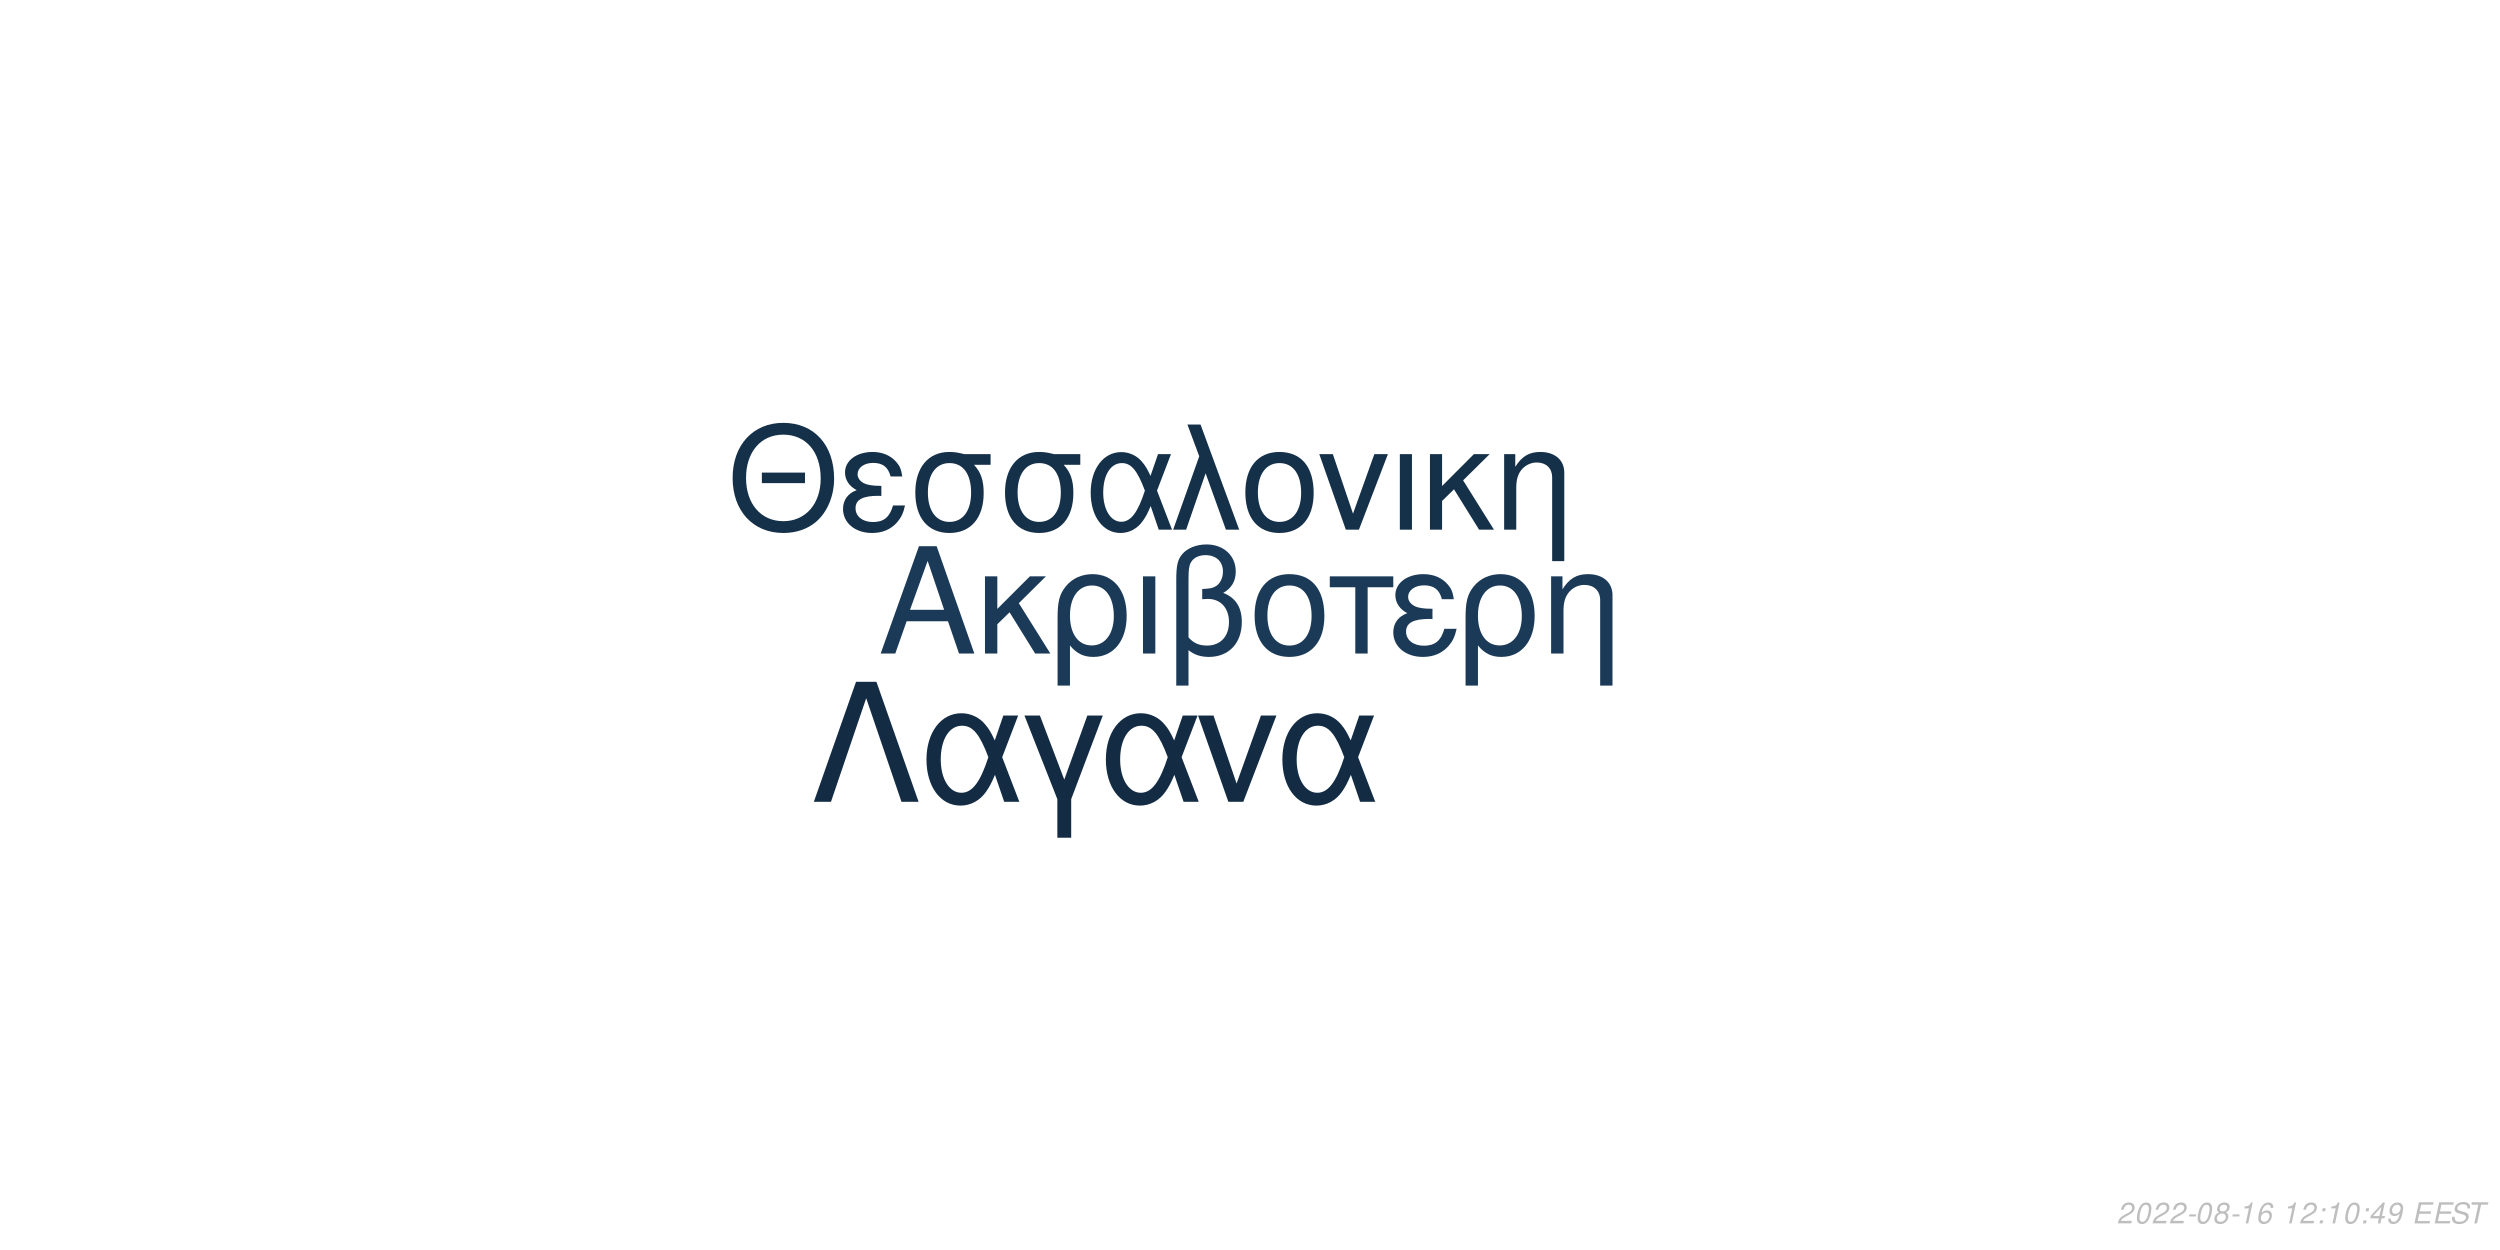
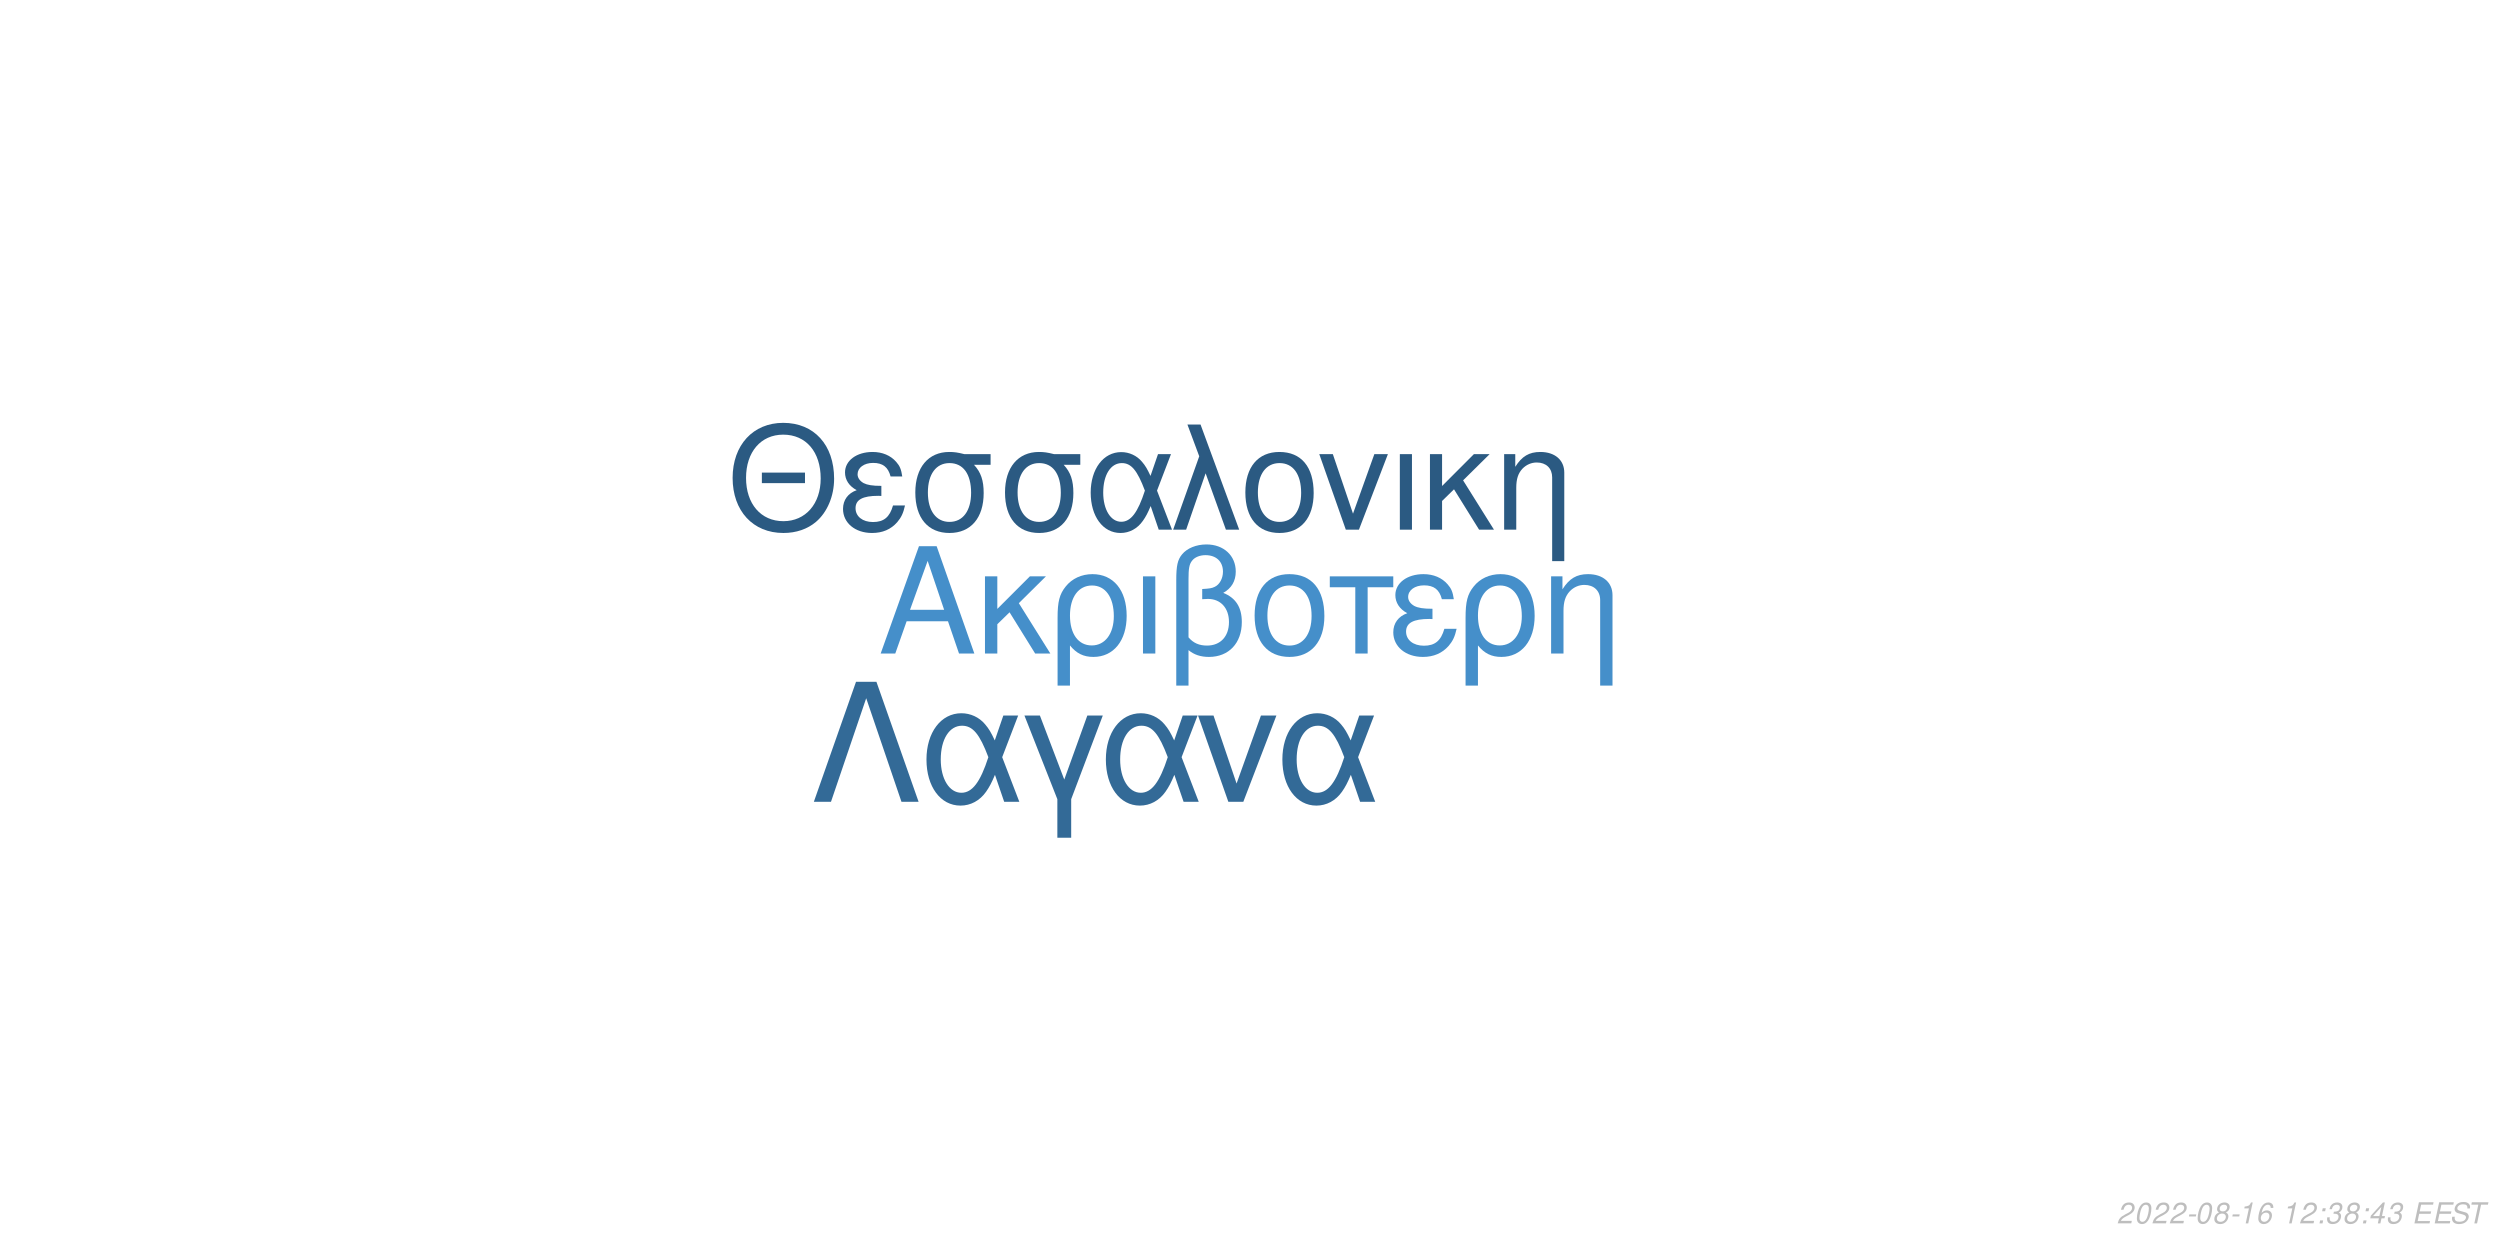
<svg xmlns="http://www.w3.org/2000/svg" xmlns:xlink="http://www.w3.org/1999/xlink" width="864pt" height="432pt" viewBox="0 0 864 432" version="1.1">
  <defs>
    <g>
      <symbol overflow="visible" id="glyph0-0">
        <path style="stroke:none;" d="" />
      </symbol>
      <symbol overflow="visible" id="glyph0-1">
        <path style="stroke:none;" d="M 24.125 -11.141 L 27.938 0 L 33.234 0 L 20.203 -37.094 L 14.094 -37.094 L 0.859 0 L 5.906 0 L 9.828 -11.141 Z M 22.797 -15.109 L 11 -15.109 L 17.094 -32.016 Z M 22.797 -15.109 " />
      </symbol>
      <symbol overflow="visible" id="glyph0-2">
        <path style="stroke:none;" d="M 7.172 -15.422 L 7.172 -26.672 L 2.906 -26.672 L 2.906 0 L 7.172 0 L 7.172 -10.125 L 11.406 -14.25 L 20.25 0 L 25.5 0 L 14.609 -17.406 L 23.969 -26.672 L 18.422 -26.672 Z M 7.172 -15.422 " />
      </symbol>
      <symbol overflow="visible" id="glyph0-3">
        <path style="stroke:none;" d="M 3 11.094 L 7.281 11.094 L 7.281 -2.797 C 9.516 -0.047 11.953 1.172 15.375 1.172 C 22.344 1.172 26.875 -4.422 26.875 -13.031 C 26.875 -21.891 22.297 -27.438 15.062 -27.438 C 11.297 -27.438 7.984 -25.906 5.797 -23.156 C 3.672 -20.516 3 -17.969 3 -12.359 Z M 14.906 -23.516 C 19.547 -23.516 22.438 -19.438 22.438 -12.922 C 22.438 -6.812 19.391 -2.797 14.812 -2.797 C 10.172 -2.797 7.281 -6.766 7.281 -13.125 C 7.281 -19.484 10.234 -23.516 14.906 -23.516 Z M 14.906 -23.516 " />
      </symbol>
      <symbol overflow="visible" id="glyph0-4">
        <path style="stroke:none;" d="M 3.516 0 L 7.781 0 L 7.781 -26.672 L 3.516 -26.672 Z M 3.516 0 " />
      </symbol>
      <symbol overflow="visible" id="glyph0-5">
        <path style="stroke:none;" d="M 4.016 11.094 L 8.25 11.094 L 8.25 -1.172 C 10.172 0.406 12.422 1.172 15.312 1.172 C 22.188 1.172 26.672 -3.609 26.672 -10.891 C 26.672 -15.984 24.578 -19.234 20.25 -20.969 C 23.109 -22.547 24.578 -25.031 24.578 -28.344 C 24.578 -33.844 20.406 -37.703 14.453 -37.703 C 10.938 -37.703 7.734 -36.391 6 -34.25 C 4.484 -32.422 4.016 -30.328 4.016 -25.391 Z M 8.25 -25.656 C 8.25 -29.359 8.5 -30.844 9.469 -32.062 C 10.375 -33.281 12.156 -34 14.094 -34 C 17.812 -34 20.156 -31.812 20.156 -28.297 C 20.156 -25.953 18.984 -23.812 17.297 -23.047 C 16.281 -22.547 15.469 -22.438 12.984 -22.297 L 12.984 -18.781 C 13.734 -18.828 14.344 -18.875 14.969 -18.875 C 19.344 -18.875 22.234 -15.719 22.234 -10.891 C 22.234 -5.906 19.281 -2.75 14.656 -2.75 C 11.953 -2.75 9.922 -3.609 8.25 -5.594 Z M 8.25 -25.656 " />
      </symbol>
      <symbol overflow="visible" id="glyph0-6">
        <path style="stroke:none;" d="M 14.094 -27.438 C 6.562 -27.438 2.094 -22.094 2.094 -13.125 C 2.094 -4.125 6.562 1.172 14.141 1.172 C 21.672 1.172 26.203 -4.172 26.203 -12.922 C 26.203 -22.188 21.828 -27.438 14.094 -27.438 Z M 14.141 -23.516 C 18.938 -23.516 21.781 -19.594 21.781 -12.984 C 21.781 -6.672 18.828 -2.75 14.141 -2.75 C 9.422 -2.75 6.516 -6.672 6.516 -13.125 C 6.516 -19.594 9.422 -23.516 14.141 -23.516 Z M 14.141 -23.516 " />
      </symbol>
      <symbol overflow="visible" id="glyph0-7">
        <path style="stroke:none;" d="M 7.891 0 L 12.156 0 L 12.156 -22.906 L 21.016 -22.906 L 21.016 -26.672 L -0.922 -26.672 L -0.922 -22.906 L 7.891 -22.906 Z M 7.891 0 " />
      </symbol>
      <symbol overflow="visible" id="glyph0-8">
        <path style="stroke:none;" d="M 14.562 -15.469 C 11.344 -15.469 9.562 -15.781 8.297 -16.438 C 6.922 -17.203 6.156 -18.328 6.156 -19.547 C 6.156 -21.891 8.453 -23.562 11.656 -23.562 C 15.062 -23.562 16.953 -22.094 17.812 -18.781 L 21.938 -18.781 C 21.578 -21.266 21.062 -22.5 19.797 -23.922 C 17.812 -26.203 14.906 -27.438 11.453 -27.438 C 5.797 -27.438 1.734 -24.375 1.734 -20.203 C 1.734 -17.609 3.156 -15.375 5.859 -13.938 C 2.797 -12.875 1.016 -10.484 1.016 -7.328 C 1.016 -2.391 5.297 1.172 11.25 1.172 C 14.969 1.172 17.906 -0.109 20.156 -2.641 C 21.578 -4.328 22.297 -5.797 22.906 -8.547 L 18.672 -8.547 C 17.5 -4.422 15.422 -2.703 11.609 -2.703 C 7.938 -2.703 5.438 -4.688 5.438 -7.578 C 5.438 -10.578 7.938 -11.953 13.484 -11.953 C 13.641 -11.953 14.094 -11.953 14.562 -11.906 Z M 14.562 -15.469 " />
      </symbol>
      <symbol overflow="visible" id="glyph0-9">
        <path style="stroke:none;" d="M 3.562 -26.672 L 3.562 0 L 7.844 0 L 7.844 -14.703 C 7.844 -17.906 8.5 -19.891 10.031 -21.531 C 11.406 -22.953 13.188 -23.719 15.062 -23.719 C 18.375 -23.719 20.516 -21.672 20.516 -18.469 L 20.516 11.094 L 24.781 11.094 L 24.781 -20.156 C 24.781 -24.578 21.469 -27.438 16.328 -27.438 C 12.359 -27.438 9.828 -25.906 7.484 -22.188 L 7.484 -26.672 Z M 3.562 -26.672 " />
      </symbol>
      <symbol overflow="visible" id="glyph1-0">
        <path style="stroke:none;" d="" />
      </symbol>
      <symbol overflow="visible" id="glyph1-1">
        <path style="stroke:none;" d="M 26.859 -19.734 L 11.953 -19.734 L 11.953 -16.094 L 26.859 -16.094 Z M 19.328 -36.922 C 8.922 -36.922 1.844 -29.25 1.844 -17.891 C 1.844 -6.484 8.875 1.141 19.391 1.141 C 23.812 1.141 27.703 -0.203 30.641 -2.688 C 34.578 -6.031 36.922 -11.656 36.922 -17.594 C 36.922 -29.297 30 -36.922 19.328 -36.922 Z M 19.328 -32.844 C 27.203 -32.844 32.281 -26.906 32.281 -17.688 C 32.281 -8.922 27.062 -2.938 19.391 -2.938 C 11.609 -2.938 6.484 -8.922 6.484 -17.891 C 6.484 -26.859 11.609 -32.844 19.328 -32.844 Z M 19.328 -32.844 " />
      </symbol>
      <symbol overflow="visible" id="glyph1-2">
        <path style="stroke:none;" d="M 14.25 -15.141 C 11.109 -15.141 9.375 -15.453 8.125 -16.094 C 6.781 -16.844 6.031 -17.938 6.031 -19.141 C 6.031 -21.422 8.266 -23.078 11.406 -23.078 C 14.75 -23.078 16.594 -21.625 17.438 -18.391 L 21.469 -18.391 C 21.125 -20.828 20.625 -22.031 19.391 -23.422 C 17.438 -25.656 14.594 -26.859 11.219 -26.859 C 5.688 -26.859 1.688 -23.875 1.688 -19.781 C 1.688 -17.234 3.094 -15.047 5.734 -13.656 C 2.734 -12.609 1 -10.266 1 -7.172 C 1 -2.344 5.188 1.141 11.016 1.141 C 14.656 1.141 17.547 -0.094 19.734 -2.594 C 21.125 -4.234 21.828 -5.688 22.422 -8.375 L 18.281 -8.375 C 17.141 -4.328 15.094 -2.641 11.359 -2.641 C 7.766 -2.641 5.328 -4.578 5.328 -7.422 C 5.328 -10.359 7.766 -11.703 13.203 -11.703 C 13.359 -11.703 13.797 -11.703 14.25 -11.656 Z M 14.25 -15.141 " />
      </symbol>
      <symbol overflow="visible" id="glyph1-3">
        <path style="stroke:none;" d="M 29 -26.109 L 19.938 -26.109 C 17.594 -26.703 16.438 -26.859 14.703 -26.859 C 7.469 -26.859 2.984 -21.469 2.984 -12.859 C 2.984 -4.031 7.375 1.141 14.797 1.141 C 22.172 1.141 26.609 -4.078 26.609 -12.656 C 26.609 -17.047 25.656 -19.828 23.266 -22.422 L 29 -22.422 Z M 14.797 -23.016 C 19.531 -23.016 22.266 -19.234 22.266 -12.75 C 22.266 -6.531 19.438 -2.688 14.797 -2.688 C 10.172 -2.688 7.328 -6.531 7.328 -12.859 C 7.328 -19.188 10.172 -23.016 14.797 -23.016 Z M 14.797 -23.016 " />
      </symbol>
      <symbol overflow="visible" id="glyph1-4">
        <path style="stroke:none;" d="M 29.344 -26.109 L 24.859 -26.109 L 22.266 -18.578 C 21.125 -21.031 20.484 -22.125 19.328 -23.469 C 17.547 -25.609 14.906 -26.812 12.156 -26.812 C 5.984 -26.812 1.594 -20.984 1.594 -12.812 C 1.594 -4.578 5.828 1.141 11.906 1.141 C 14.953 1.141 17.734 -0.344 19.625 -3.047 C 20.672 -4.531 21.281 -5.688 22.328 -8.172 L 25.109 0 L 29.703 0 L 24.516 -13.5 Z M 20.328 -13.5 C 17.891 -5.922 15.453 -2.734 12.156 -2.734 C 8.516 -2.734 5.922 -6.922 5.922 -12.812 C 5.922 -18.938 8.516 -23.016 12.359 -23.016 C 15.594 -23.016 17.688 -20.531 20.328 -13.5 Z M 20.328 -13.5 " />
      </symbol>
      <symbol overflow="visible" id="glyph1-5">
        <path style="stroke:none;" d="M 1.094 0 L 5.578 0 L 12.312 -19.484 L 19.328 0 L 23.922 0 L 10.562 -36.328 L 6.031 -36.328 L 10.109 -25.359 Z M 1.094 0 " />
      </symbol>
      <symbol overflow="visible" id="glyph1-6">
        <path style="stroke:none;" d="M 13.797 -26.859 C 6.422 -26.859 2.047 -21.625 2.047 -12.859 C 2.047 -4.031 6.422 1.141 13.859 1.141 C 21.234 1.141 25.656 -4.078 25.656 -12.656 C 25.656 -21.719 21.375 -26.859 13.797 -26.859 Z M 13.859 -23.016 C 18.531 -23.016 21.328 -19.188 21.328 -12.703 C 21.328 -6.531 18.438 -2.688 13.859 -2.688 C 9.219 -2.688 6.375 -6.531 6.375 -12.859 C 6.375 -19.188 9.219 -23.016 13.859 -23.016 Z M 13.859 -23.016 " />
      </symbol>
      <symbol overflow="visible" id="glyph1-7">
        <path style="stroke:none;" d="M 14.297 0 L 24.312 -26.109 L 19.625 -26.109 L 12.25 -5.531 L 5.281 -26.109 L 0.594 -26.109 L 9.766 0 Z M 14.297 0 " />
      </symbol>
      <symbol overflow="visible" id="glyph1-8">
        <path style="stroke:none;" d="M 3.438 0 L 7.625 0 L 7.625 -26.109 L 3.438 -26.109 Z M 3.438 0 " />
      </symbol>
      <symbol overflow="visible" id="glyph1-9">
        <path style="stroke:none;" d="M 7.031 -15.094 L 7.031 -26.109 L 2.844 -26.109 L 2.844 0 L 7.031 0 L 7.031 -9.922 L 11.156 -13.953 L 19.828 0 L 24.969 0 L 14.297 -17.047 L 23.469 -26.109 L 18.031 -26.109 Z M 7.031 -15.094 " />
      </symbol>
      <symbol overflow="visible" id="glyph1-10">
        <path style="stroke:none;" d="M 3.484 -26.109 L 3.484 0 L 7.672 0 L 7.672 -14.406 C 7.672 -17.547 8.328 -19.484 9.812 -21.078 C 11.156 -22.469 12.906 -23.219 14.75 -23.219 C 17.984 -23.219 20.078 -21.234 20.078 -18.094 L 20.078 10.859 L 24.266 10.859 L 24.266 -19.734 C 24.266 -24.062 21.031 -26.859 16 -26.859 C 12.109 -26.859 9.609 -25.359 7.328 -21.719 L 7.328 -26.109 Z M 3.484 -26.109 " />
      </symbol>
      <symbol overflow="visible" id="glyph2-0">
        <path style="stroke:none;" d="" />
      </symbol>
      <symbol overflow="visible" id="glyph2-1">
        <path style="stroke:none;" d="M 22.531 -41.484 L 15.484 -41.484 L 0.906 0 L 6.828 0 L 19 -35.797 L 31.188 0 L 37.109 0 Z M 22.531 -41.484 " />
      </symbol>
      <symbol overflow="visible" id="glyph2-2">
        <path style="stroke:none;" d="M 33.516 -29.812 L 28.391 -29.812 L 25.438 -21.219 C 24.125 -24.016 23.391 -25.266 22.078 -26.797 C 20.031 -29.25 17.016 -30.609 13.891 -30.609 C 6.828 -30.609 1.828 -23.953 1.828 -14.625 C 1.828 -5.234 6.656 1.312 13.594 1.312 C 17.078 1.312 20.266 -0.391 22.422 -3.469 C 23.609 -5.172 24.297 -6.484 25.5 -9.328 L 28.688 0 L 33.922 0 L 28 -15.422 Z M 23.219 -15.422 C 20.422 -6.766 17.641 -3.125 13.891 -3.125 C 9.734 -3.125 6.766 -7.906 6.766 -14.625 C 6.766 -21.625 9.734 -26.297 14.109 -26.297 C 17.812 -26.297 20.203 -23.453 23.219 -15.422 Z M 23.219 -15.422 " />
      </symbol>
      <symbol overflow="visible" id="glyph2-3">
        <path style="stroke:none;" d="M 12.062 12.406 L 16.844 12.406 L 16.844 -0.906 L 27.766 -29.812 L 22.422 -29.812 L 14.453 -7.688 L 6.031 -29.812 L 0.688 -29.812 L 12.062 -0.906 Z M 12.062 12.406 " />
      </symbol>
      <symbol overflow="visible" id="glyph2-4">
        <path style="stroke:none;" d="M 16.328 0 L 27.766 -29.812 L 22.422 -29.812 L 14 -6.312 L 6.031 -29.812 L 0.688 -29.812 L 11.156 0 Z M 16.328 0 " />
      </symbol>
      <symbol overflow="visible" id="glyph3-0">
        <path style="stroke:none;" d="" />
      </symbol>
      <symbol overflow="visible" id="glyph3-1">
        <path style="stroke:none;" d="M 5.234 -0.875 L 1.469 -0.875 C 1.641 -1.375 2.203 -1.891 3.109 -2.344 L 4.234 -2.938 C 5.562 -3.625 6.219 -4.469 6.219 -5.484 C 6.219 -5.938 6.062 -6.359 5.797 -6.656 C 5.469 -7.047 4.984 -7.234 4.312 -7.234 C 2.766 -7.234 1.891 -6.453 1.484 -4.734 L 2.375 -4.734 C 2.484 -5.188 2.609 -5.484 2.797 -5.75 C 3.094 -6.203 3.609 -6.453 4.188 -6.453 C 4.891 -6.453 5.344 -6.031 5.344 -5.375 C 5.344 -4.703 4.859 -4.094 4.016 -3.656 L 2.984 -3.125 C 1.234 -2.188 0.797 -1.656 0.344 -0.016 L 5.047 -0.016 Z M 5.234 -0.875 " />
      </symbol>
      <symbol overflow="visible" id="glyph3-2">
        <path style="stroke:none;" d="M 4.203 -7.234 C 3.375 -7.234 2.688 -6.812 2.125 -5.984 C 1.484 -5.047 0.984 -3.188 0.984 -1.734 C 0.984 -1.109 1.172 -0.562 1.484 -0.266 C 1.797 0.047 2.281 0.234 2.766 0.234 C 3.625 0.234 4.281 -0.156 4.859 -1.016 C 5.516 -1.953 6 -3.797 6 -5.266 C 6 -6.5 5.328 -7.234 4.203 -7.234 Z M 4.094 -6.453 C 4.734 -6.453 5.125 -5.984 5.125 -5.156 C 5.125 -4.203 4.781 -2.625 4.406 -1.812 C 3.984 -0.938 3.516 -0.547 2.875 -0.547 C 2.25 -0.547 1.875 -1.031 1.875 -1.828 C 1.875 -2.797 2.203 -4.344 2.594 -5.203 C 2.984 -6.047 3.453 -6.453 4.094 -6.453 Z M 4.094 -6.453 " />
      </symbol>
      <symbol overflow="visible" id="glyph3-3">
        <path style="stroke:none;" d="M 3.516 -3.125 L 1.125 -3.125 L 0.969 -2.406 L 3.359 -2.406 Z M 3.516 -3.125 " />
      </symbol>
      <symbol overflow="visible" id="glyph3-4">
        <path style="stroke:none;" d="M 4.766 -3.797 C 5.078 -3.969 5.234 -4.078 5.438 -4.234 C 5.812 -4.594 6.062 -5.172 6.062 -5.734 C 6.062 -6.625 5.344 -7.234 4.266 -7.234 C 2.812 -7.234 1.703 -6.219 1.703 -4.875 C 1.703 -4.406 1.875 -4.125 2.359 -3.812 C 1.297 -3.312 0.75 -2.516 0.75 -1.469 C 0.75 -0.438 1.547 0.234 2.812 0.234 C 3.656 0.234 4.359 -0.094 4.938 -0.734 C 5.359 -1.234 5.609 -1.859 5.609 -2.438 C 5.609 -3.047 5.312 -3.516 4.766 -3.797 Z M 4.109 -6.453 C 4.797 -6.453 5.188 -6.125 5.188 -5.578 C 5.188 -5.266 5.062 -4.922 4.859 -4.672 C 4.562 -4.312 4.188 -4.156 3.656 -4.156 C 2.984 -4.156 2.594 -4.453 2.594 -4.984 C 2.594 -5.859 3.203 -6.453 4.109 -6.453 Z M 3.453 -3.406 C 4.234 -3.406 4.734 -2.984 4.734 -2.312 C 4.734 -1.312 3.922 -0.547 2.875 -0.547 C 2.125 -0.547 1.625 -0.969 1.625 -1.625 C 1.625 -2.609 2.438 -3.406 3.453 -3.406 Z M 3.453 -3.406 " />
      </symbol>
      <symbol overflow="visible" id="glyph3-5">
        <path style="stroke:none;" d="M 3.703 -5.188 L 2.594 0 L 3.469 0 L 5.016 -7.234 L 4.438 -7.234 C 3.906 -6.156 3.688 -6.016 2.234 -5.812 L 2.109 -5.188 Z M 3.703 -5.188 " />
      </symbol>
      <symbol overflow="visible" id="glyph3-6">
        <path style="stroke:none;" d="M 6.125 -5.344 L 6.141 -5.625 C 6.141 -6.609 5.453 -7.234 4.391 -7.234 C 3.438 -7.234 2.641 -6.719 2.016 -5.703 C 1.422 -4.781 0.938 -2.953 0.938 -1.688 C 0.938 -0.516 1.688 0.234 2.859 0.234 C 3.703 0.234 4.438 -0.156 5 -0.875 C 5.406 -1.422 5.672 -2.156 5.672 -2.766 C 5.672 -3.812 4.969 -4.5 3.906 -4.5 C 3.234 -4.5 2.672 -4.234 2.094 -3.625 C 2.406 -5.375 3.234 -6.453 4.25 -6.453 C 4.703 -6.453 5.062 -6.234 5.172 -5.844 C 5.203 -5.719 5.234 -5.578 5.25 -5.344 Z M 3.656 -3.734 C 4.344 -3.734 4.797 -3.281 4.797 -2.625 C 4.797 -1.469 3.984 -0.547 2.984 -0.547 C 2.297 -0.547 1.812 -1.047 1.812 -1.766 C 1.812 -2.859 2.625 -3.734 3.656 -3.734 Z M 3.656 -3.734 " />
      </symbol>
      <symbol overflow="visible" id="glyph3-7">
        <path style="stroke:none;" d="" />
      </symbol>
      <symbol overflow="visible" id="glyph3-8">
        <path style="stroke:none;" d="M 2.359 -1.031 L 1.312 -1.031 L 1.094 0 L 2.141 0 Z M 3.266 -5.234 L 2.219 -5.234 L 2 -4.203 L 3.047 -4.203 Z M 3.266 -5.234 " />
      </symbol>
      <symbol overflow="visible" id="glyph3-9">
-         <path style="stroke:none;" d="M 3.625 -1.75 L 3.266 0 L 4.141 0 L 4.516 -1.75 L 5.562 -1.75 L 5.734 -2.531 L 4.688 -2.531 L 5.688 -7.234 L 5.016 -7.234 L 0.844 -2.672 L 0.641 -1.75 Z M 3.797 -2.531 L 1.594 -2.531 L 4.469 -5.703 Z M 3.797 -2.531 " />
+         <path style="stroke:none;" d="M 2.922 -3.312 C 3.125 -3.344 3.234 -3.344 3.375 -3.344 C 4.203 -3.344 4.688 -3 4.688 -2.406 C 4.688 -1.312 3.906 -0.547 2.781 -0.547 C 2.047 -0.547 1.594 -0.938 1.594 -1.562 C 1.594 -1.719 1.609 -1.844 1.656 -2.094 L 0.766 -2.094 C 0.734 -1.797 0.719 -1.641 0.719 -1.469 C 0.719 -0.375 1.406 0.234 2.641 0.234 C 3.547 0.234 4.297 -0.078 4.812 -0.656 C 5.266 -1.156 5.562 -1.875 5.562 -2.547 C 5.562 -3.125 5.344 -3.453 4.797 -3.734 C 5.641 -4.234 6.016 -4.844 6.016 -5.734 C 6.016 -6.656 5.312 -7.234 4.203 -7.234 C 3.375 -7.234 2.672 -6.938 2.188 -6.375 C 1.891 -6.031 1.703 -5.641 1.516 -4.906 L 2.391 -4.906 C 2.5 -5.359 2.594 -5.594 2.734 -5.812 C 3.047 -6.234 3.516 -6.453 4.078 -6.453 C 4.734 -6.453 5.141 -6.125 5.141 -5.578 C 5.141 -5.188 5.016 -4.797 4.797 -4.547 C 4.516 -4.234 4 -4.062 3.266 -4.062 L 3.078 -4.062 Z M 2.922 -3.312 " />
      </symbol>
      <symbol overflow="visible" id="glyph3-10">
-         <path style="stroke:none;" d="M 0.844 -1.656 C 0.844 -1.547 0.844 -1.438 0.844 -1.375 C 0.844 -0.406 1.531 0.234 2.578 0.234 C 3.203 0.234 3.766 0.016 4.297 -0.438 C 4.938 -1 5.312 -1.656 5.594 -2.719 C 5.844 -3.672 6.016 -4.766 6.016 -5.375 C 6.016 -5.844 5.844 -6.328 5.547 -6.656 C 5.203 -7.031 4.703 -7.234 4.062 -7.234 C 2.516 -7.234 1.297 -5.938 1.297 -4.266 C 1.297 -3.203 1.984 -2.547 3.047 -2.547 C 3.484 -2.547 3.953 -2.672 4.281 -2.891 C 4.406 -2.984 4.547 -3.078 4.828 -3.344 C 4.438 -1.484 3.703 -0.547 2.703 -0.547 C 2.109 -0.547 1.719 -0.938 1.719 -1.547 L 1.719 -1.656 Z M 3.953 -6.453 C 4.625 -6.453 5.141 -5.953 5.141 -5.281 C 5.141 -4.188 4.312 -3.312 3.297 -3.312 C 2.594 -3.312 2.172 -3.734 2.172 -4.453 C 2.172 -5.562 2.984 -6.453 3.953 -6.453 Z M 3.953 -6.453 " />
+         <path style="stroke:none;" d="M 3.625 -1.75 L 3.266 0 L 4.141 0 L 4.516 -1.75 L 5.562 -1.75 L 5.734 -2.531 L 4.688 -2.531 L 5.688 -7.234 L 5.016 -7.234 L 0.844 -2.672 L 0.641 -1.75 Z M 3.797 -2.531 L 1.594 -2.531 L 4.469 -5.703 Z M 3.797 -2.531 " />
      </symbol>
      <symbol overflow="visible" id="glyph3-11">
        <path style="stroke:none;" d="M 2.547 -3.312 L 6.5 -3.312 L 6.688 -4.141 L 2.719 -4.141 L 3.219 -6.469 L 7.344 -6.469 L 7.516 -7.297 L 2.453 -7.297 L 0.906 0 L 6.125 0 L 6.297 -0.812 L 2.016 -0.812 Z M 2.547 -3.312 " />
      </symbol>
      <symbol overflow="visible" id="glyph3-12">
        <path style="stroke:none;" d="M 7.062 -5.156 C 7.125 -5.438 7.141 -5.562 7.141 -5.703 C 7.141 -6.156 6.938 -6.594 6.594 -6.891 C 6.188 -7.25 5.656 -7.406 4.875 -7.406 C 3.844 -7.406 3.047 -7.125 2.5 -6.562 C 2.094 -6.141 1.781 -5.438 1.781 -4.922 C 1.781 -4.297 2.219 -3.766 2.891 -3.562 L 4.594 -3.094 C 5.406 -2.859 5.734 -2.578 5.734 -2.094 C 5.734 -1.781 5.547 -1.406 5.266 -1.141 C 4.844 -0.766 4.266 -0.578 3.453 -0.578 C 2.328 -0.578 1.812 -0.984 1.812 -1.906 C 1.812 -2.047 1.812 -2.125 1.844 -2.312 L 0.984 -2.312 C 0.906 -2.062 0.891 -1.906 0.891 -1.688 C 0.891 -0.484 1.797 0.234 3.297 0.234 C 4.359 0.234 5.234 -0.062 5.812 -0.609 C 6.344 -1.078 6.688 -1.797 6.688 -2.375 C 6.688 -2.641 6.609 -2.906 6.453 -3.156 C 6.234 -3.5 5.938 -3.703 5.469 -3.828 L 3.75 -4.312 C 2.984 -4.547 2.734 -4.734 2.734 -5.188 C 2.734 -5.547 2.875 -5.844 3.188 -6.109 C 3.547 -6.438 4.031 -6.594 4.703 -6.594 C 5.266 -6.594 5.688 -6.484 5.906 -6.297 C 6.094 -6.125 6.219 -5.797 6.219 -5.516 C 6.219 -5.422 6.203 -5.344 6.188 -5.156 Z M 7.062 -5.156 " />
      </symbol>
      <symbol overflow="visible" id="glyph3-13">
        <path style="stroke:none;" d="M 4.938 -6.469 L 7.312 -6.469 L 7.484 -7.297 L 1.75 -7.297 L 1.578 -6.469 L 3.984 -6.469 L 2.609 0 L 3.547 0 Z M 4.938 -6.469 " />
      </symbol>
    </g>
  </defs>
  <g id="surface1">
    <rect x="0" y="0" width="864" height="432" style="fill:rgb(100%,100%,100%);fill-opacity:1;stroke:none;" />
-     <g style="fill:rgb(10.588%,22.745%,34.51%);fill-opacity:1;">
+     <g style="fill:rgb(27.059%,56.078%,79.216%);fill-opacity:1;">
      <use xlink:href="#glyph0-1" x="303.5" y="225.861" />
      <use xlink:href="#glyph0-2" x="337.5" y="225.861" />
      <use xlink:href="#glyph0-3" x="362.5" y="225.861" />
      <use xlink:href="#glyph0-4" x="391.5" y="225.861" />
      <use xlink:href="#glyph0-5" x="402.5" y="225.861" />
      <use xlink:href="#glyph0-6" x="431.5" y="225.861" />
      <use xlink:href="#glyph0-7" x="460.5" y="225.861" />
      <use xlink:href="#glyph0-8" x="480.5" y="225.861" />
      <use xlink:href="#glyph0-3" x="503.5" y="225.861" />
      <use xlink:href="#glyph0-9" x="532.5" y="225.861" />
    </g>
-     <g style="fill:rgb(8.235%,18.824%,28.627%);fill-opacity:1;">
+     <g style="fill:rgb(16.863%,35.294%,50.98%);fill-opacity:1;">
      <use xlink:href="#glyph1-1" x="251.348" y="183.058" />
      <use xlink:href="#glyph1-2" x="290.348" y="183.058" />
      <use xlink:href="#glyph1-3" x="313.348" y="183.058" />
      <use xlink:href="#glyph1-3" x="344.348" y="183.058" />
      <use xlink:href="#glyph1-4" x="375.348" y="183.058" />
      <use xlink:href="#glyph1-5" x="404.348" y="183.058" />
      <use xlink:href="#glyph1-6" x="428.348" y="183.058" />
      <use xlink:href="#glyph1-7" x="455.348" y="183.058" />
      <use xlink:href="#glyph1-8" x="480.348" y="183.058" />
      <use xlink:href="#glyph1-9" x="491.348" y="183.058" />
      <use xlink:href="#glyph1-10" x="516.348" y="183.058" />
    </g>
-     <g style="fill:rgb(7.451%,17.255%,26.667%);fill-opacity:1;">
+     <g style="fill:rgb(20%,41.569%,59.216%);fill-opacity:1;">
      <use xlink:href="#glyph2-1" x="280.359" y="277.105" />
      <use xlink:href="#glyph2-2" x="318.359" y="277.105" />
      <use xlink:href="#glyph2-3" x="353.359" y="277.105" />
      <use xlink:href="#glyph2-2" x="380.359" y="277.105" />
      <use xlink:href="#glyph2-4" x="413.359" y="277.105" />
      <use xlink:href="#glyph2-2" x="441.359" y="277.105" />
    </g>
    <g style="fill:rgb(74.51%,74.51%,74.51%);fill-opacity:1;">
      <use xlink:href="#glyph3-1" x="731.52" y="422.81" />
      <use xlink:href="#glyph3-2" x="737.52" y="422.81" />
      <use xlink:href="#glyph3-1" x="743.52" y="422.81" />
      <use xlink:href="#glyph3-1" x="749.52" y="422.81" />
      <use xlink:href="#glyph3-3" x="755.52" y="422.81" />
      <use xlink:href="#glyph3-2" x="758.52" y="422.81" />
      <use xlink:href="#glyph3-4" x="764.52" y="422.81" />
      <use xlink:href="#glyph3-3" x="770.52" y="422.81" />
      <use xlink:href="#glyph3-5" x="773.52" y="422.81" />
      <use xlink:href="#glyph3-6" x="779.52" y="422.81" />
      <use xlink:href="#glyph3-7" x="785.52" y="422.81" />
      <use xlink:href="#glyph3-5" x="788.52" y="422.81" />
      <use xlink:href="#glyph3-1" x="794.52" y="422.81" />
      <use xlink:href="#glyph3-8" x="800.52" y="422.81" />
-       <use xlink:href="#glyph3-5" x="803.52" y="422.81" />
-       <use xlink:href="#glyph3-2" x="809.52" y="422.81" />
+       <use xlink:href="#glyph3-9" x="803.52" y="422.81" />
+       <use xlink:href="#glyph3-4" x="809.52" y="422.81" />
      <use xlink:href="#glyph3-8" x="815.52" y="422.81" />
-       <use xlink:href="#glyph3-9" x="818.52" y="422.81" />
-       <use xlink:href="#glyph3-10" x="824.52" y="422.81" />
+       <use xlink:href="#glyph3-10" x="818.52" y="422.81" />
+       <use xlink:href="#glyph3-9" x="824.52" y="422.81" />
      <use xlink:href="#glyph3-7" x="830.52" y="422.81" />
      <use xlink:href="#glyph3-11" x="833.52" y="422.81" />
      <use xlink:href="#glyph3-11" x="840.52" y="422.81" />
      <use xlink:href="#glyph3-12" x="846.52" y="422.81" />
      <use xlink:href="#glyph3-13" x="852.52" y="422.81" />
    </g>
  </g>
</svg>
